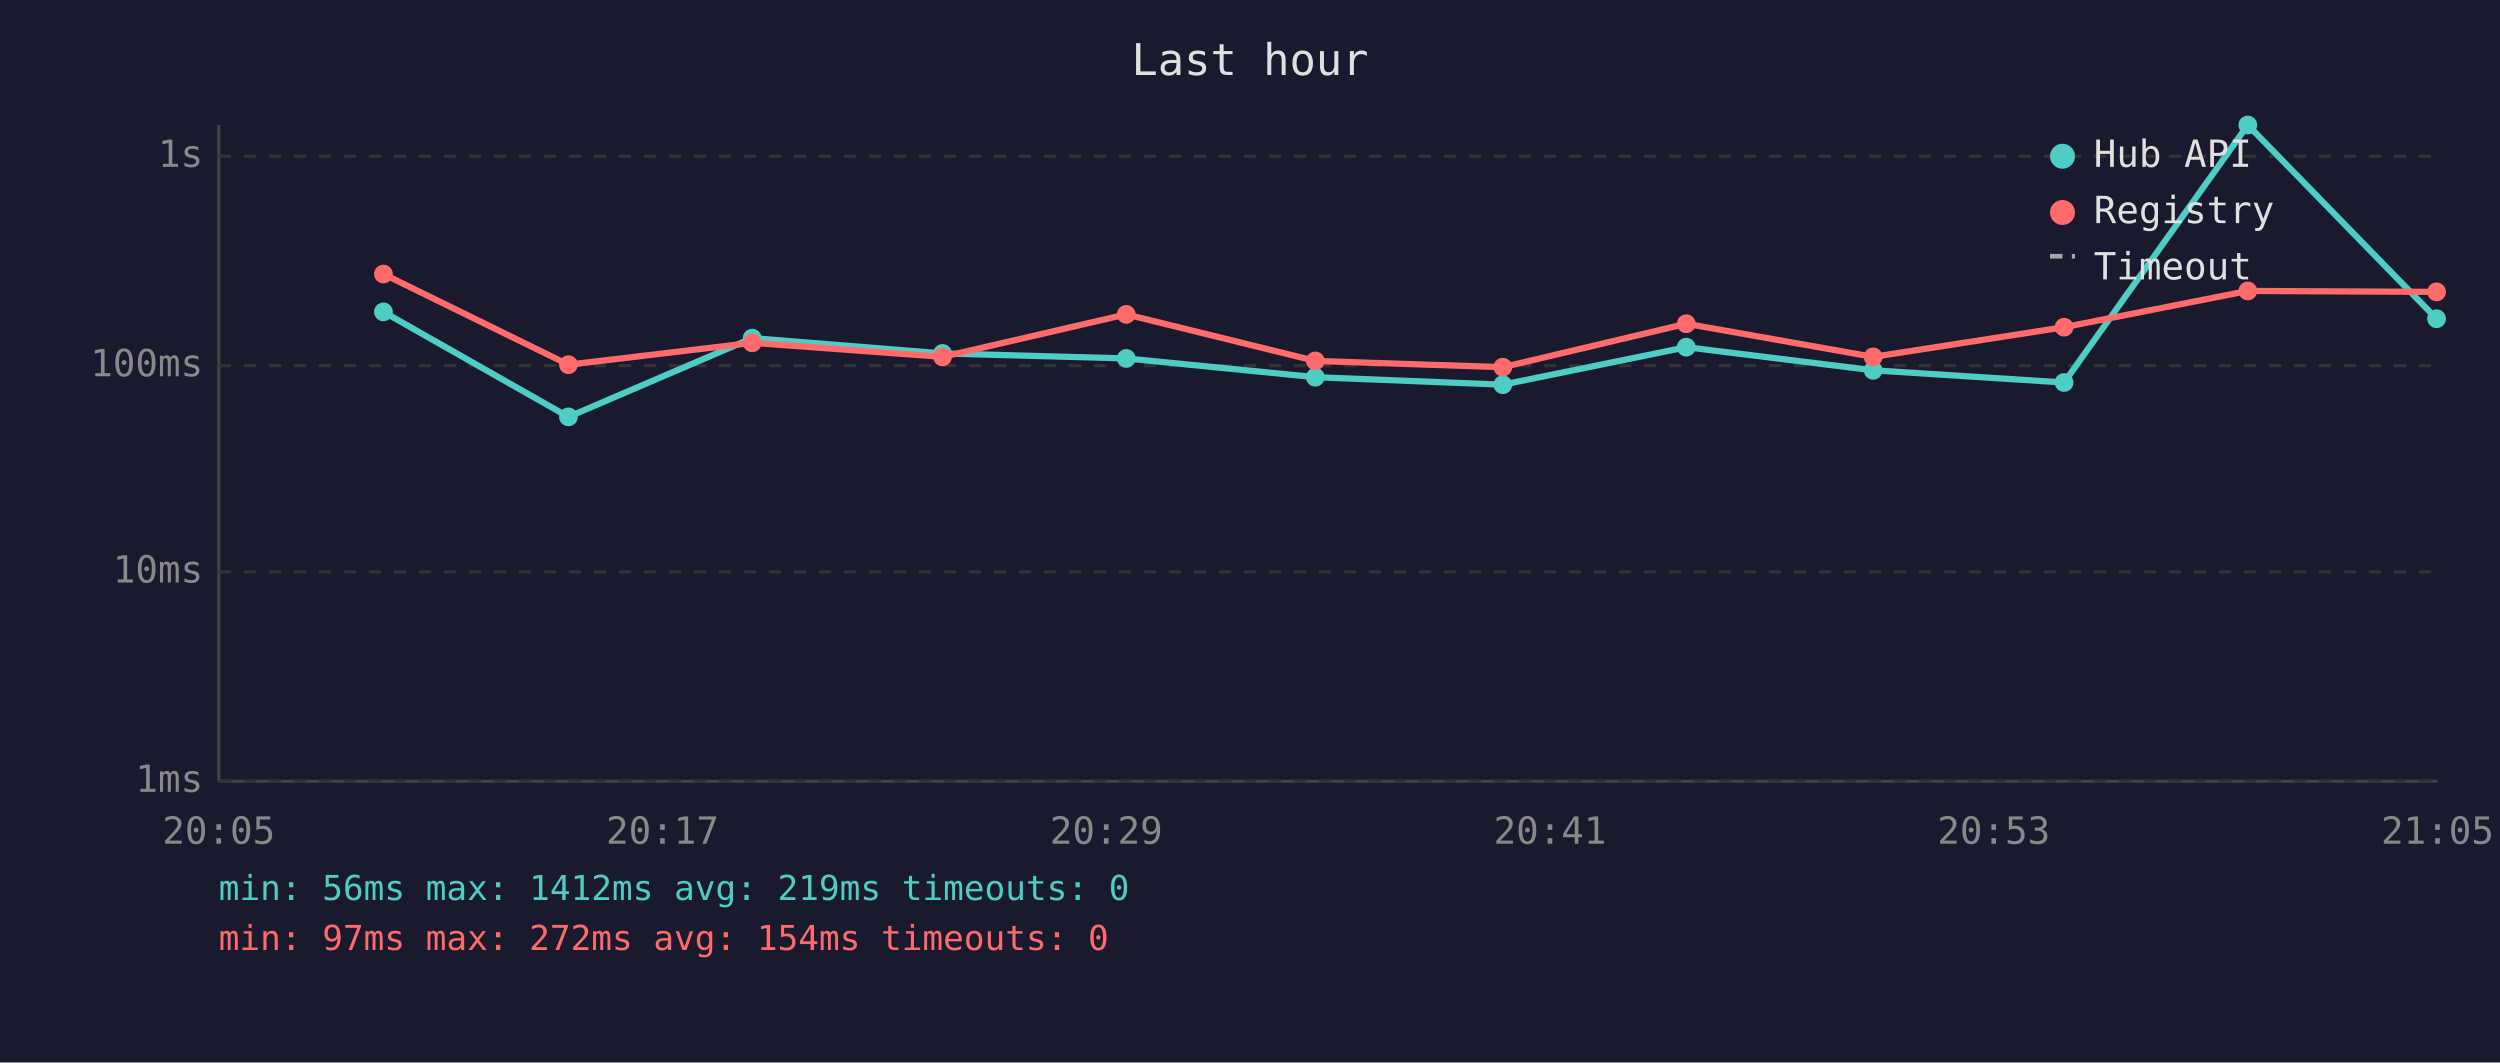
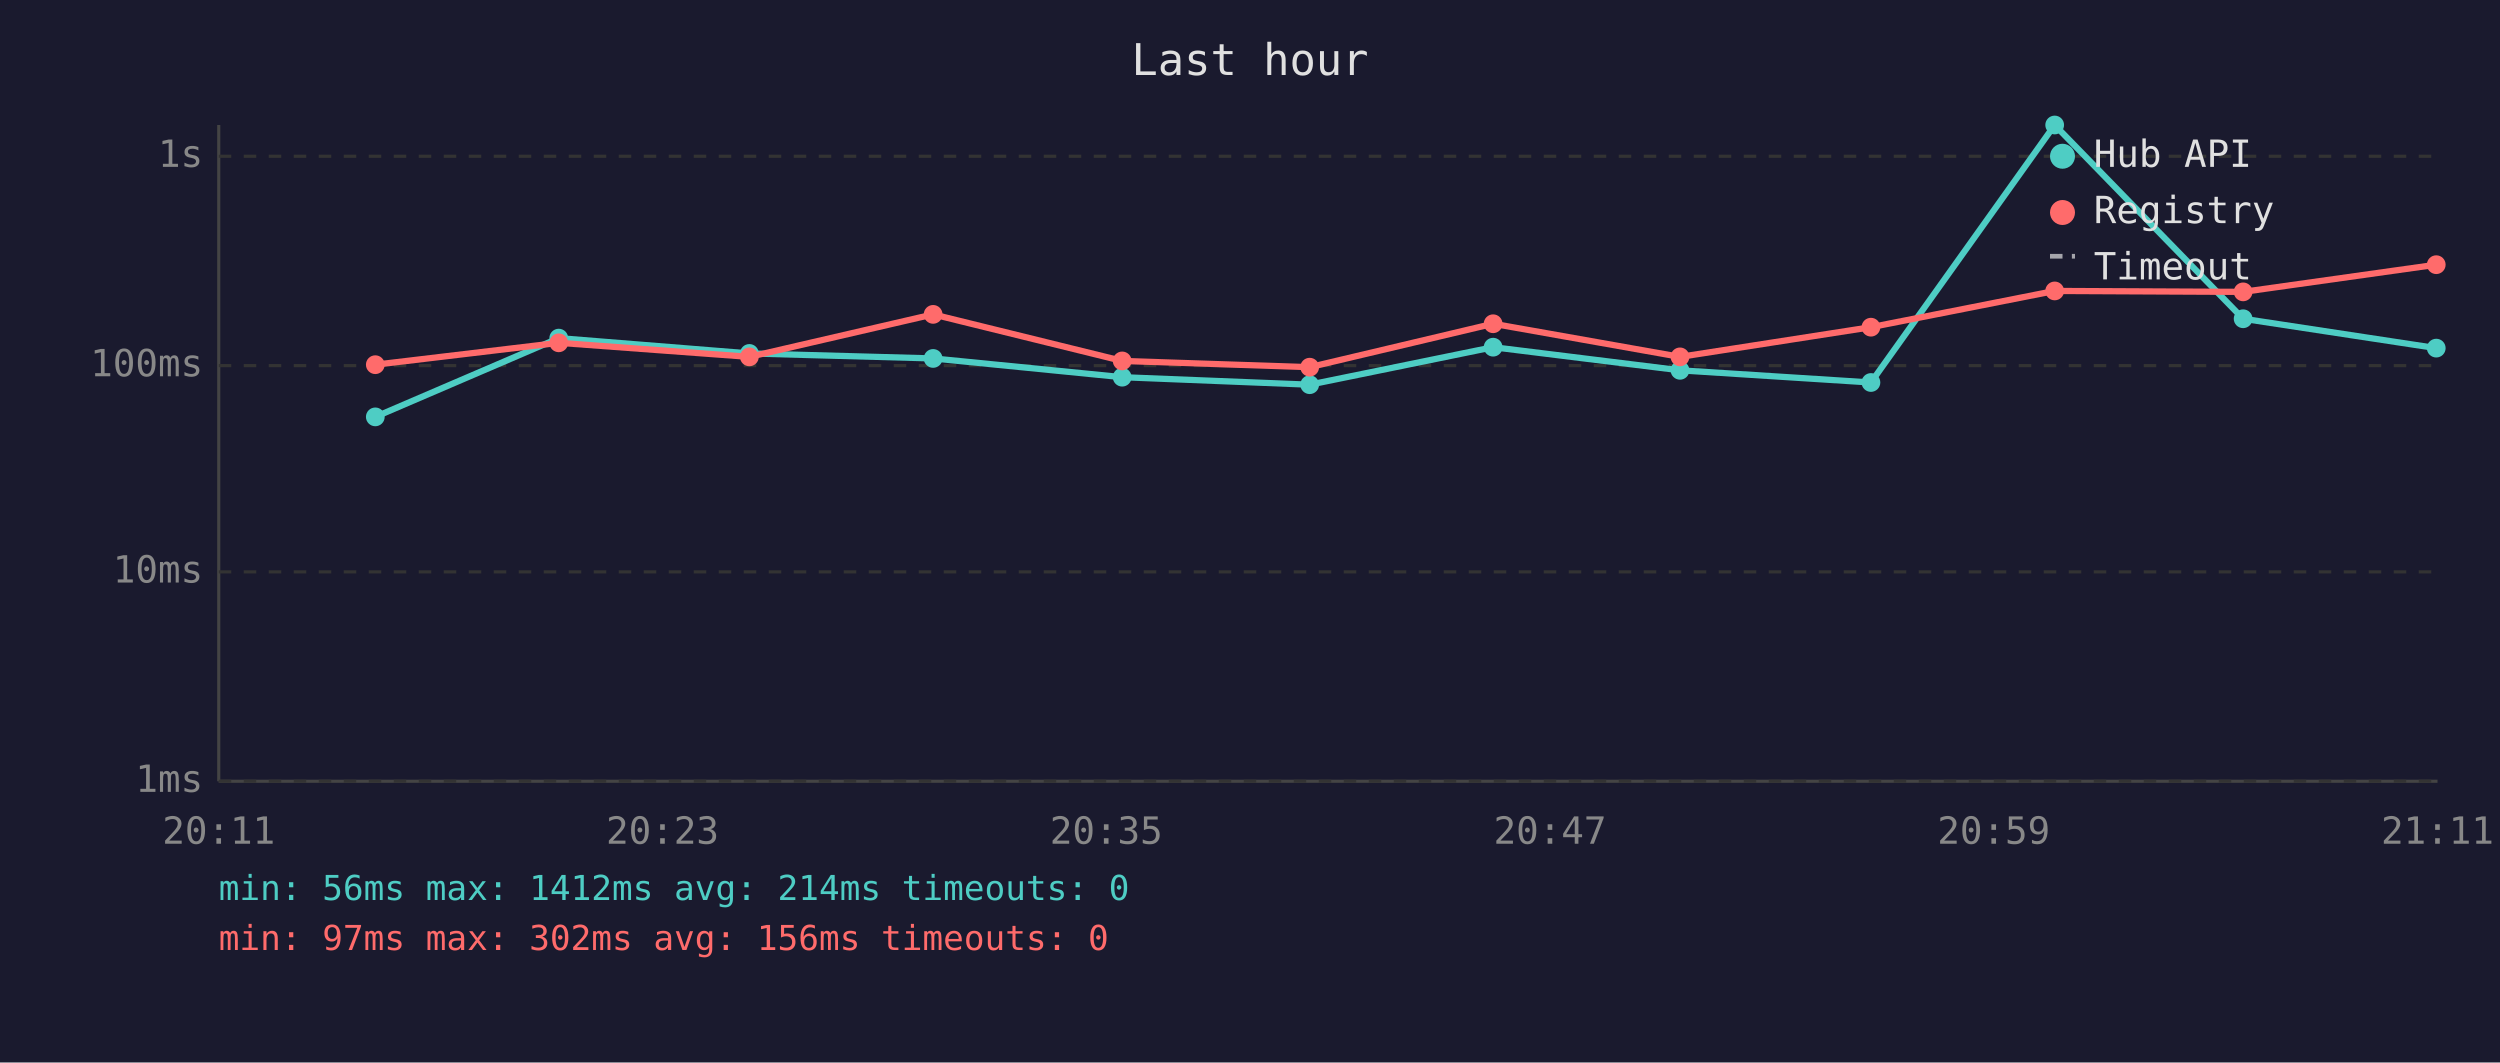
<svg xmlns="http://www.w3.org/2000/svg" viewBox="0 0 800 340" font-family="monospace" font-size="12">
  <rect width="800" height="340" fill="#1a1a2e" />
  <text x="400" y="24" fill="#e0e0e0" font-size="14" text-anchor="middle">Last hour</text>
  <line x1="70" y1="40" x2="70" y2="250" stroke="#444" stroke-width="1" />
  <line x1="70" y1="250" x2="780" y2="250" stroke="#444" stroke-width="1" />
  <line x1="70" y1="250" x2="780" y2="250" stroke="#333" stroke-width="1" stroke-dasharray="4" />
  <text x="65" y="250" fill="#888" text-anchor="end" dominant-baseline="middle">1ms</text>
  <line x1="70" y1="183" x2="780" y2="183" stroke="#333" stroke-width="1" stroke-dasharray="4" />
  <text x="65" y="183" fill="#888" text-anchor="end" dominant-baseline="middle">10ms</text>
  <line x1="70" y1="117" x2="780" y2="117" stroke="#333" stroke-width="1" stroke-dasharray="4" />
  <text x="65" y="117" fill="#888" text-anchor="end" dominant-baseline="middle">100ms</text>
  <line x1="70" y1="50" x2="780" y2="50" stroke="#333" stroke-width="1" stroke-dasharray="4" />
  <text x="65" y="50" fill="#888" text-anchor="end" dominant-baseline="middle">1s</text>
-   <text x="70" y="270" fill="#888" text-anchor="middle">20:05</text>
-   <text x="212" y="270" fill="#888" text-anchor="middle">20:17</text>
-   <text x="354" y="270" fill="#888" text-anchor="middle">20:29</text>
-   <text x="496" y="270" fill="#888" text-anchor="middle">20:41</text>
-   <text x="638" y="270" fill="#888" text-anchor="middle">20:53</text>
-   <text x="780" y="270" fill="#888" text-anchor="middle">21:05</text>
-   <polyline points="122.7,99.8 181.9,133.4 240.7,108.2 301.6,113.1 360.4,114.7 420.9,120.7 480.9,123.1 539.6,111.1 599.4,118.5 660.5,122.4 719.3,40.0 779.7,102.0" fill="none" stroke="#4ecdc4" stroke-width="2" opacity="1" />
-   <circle cx="122.7" cy="99.8" r="3" fill="#4ecdc4" />
-   <circle cx="181.9" cy="133.4" r="3" fill="#4ecdc4" />
-   <circle cx="240.7" cy="108.2" r="3" fill="#4ecdc4" />
-   <circle cx="301.6" cy="113.1" r="3" fill="#4ecdc4" />
-   <circle cx="360.4" cy="114.7" r="3" fill="#4ecdc4" />
-   <circle cx="420.9" cy="120.7" r="3" fill="#4ecdc4" />
-   <circle cx="480.9" cy="123.1" r="3" fill="#4ecdc4" />
-   <circle cx="539.6" cy="111.1" r="3" fill="#4ecdc4" />
-   <circle cx="599.4" cy="118.5" r="3" fill="#4ecdc4" />
-   <circle cx="660.5" cy="122.4" r="3" fill="#4ecdc4" />
-   <circle cx="719.3" cy="40.0" r="3" fill="#4ecdc4" />
-   <circle cx="779.7" cy="102.0" r="3" fill="#4ecdc4" />
-   <polyline points="122.7,87.7 181.9,116.7 240.7,109.7 301.6,114.2 360.4,100.6 420.9,115.5 480.9,117.5 539.6,103.6 599.4,114.2 660.5,104.7 719.3,93.1 779.7,93.4" fill="none" stroke="#ff6b6b" stroke-width="2" opacity="1" />
-   <circle cx="122.7" cy="87.7" r="3" fill="#ff6b6b" />
-   <circle cx="181.9" cy="116.7" r="3" fill="#ff6b6b" />
-   <circle cx="240.7" cy="109.7" r="3" fill="#ff6b6b" />
-   <circle cx="301.6" cy="114.2" r="3" fill="#ff6b6b" />
-   <circle cx="360.4" cy="100.6" r="3" fill="#ff6b6b" />
-   <circle cx="420.9" cy="115.5" r="3" fill="#ff6b6b" />
-   <circle cx="480.9" cy="117.5" r="3" fill="#ff6b6b" />
-   <circle cx="539.6" cy="103.6" r="3" fill="#ff6b6b" />
-   <circle cx="599.4" cy="114.2" r="3" fill="#ff6b6b" />
-   <circle cx="660.5" cy="104.7" r="3" fill="#ff6b6b" />
-   <circle cx="719.3" cy="93.1" r="3" fill="#ff6b6b" />
-   <circle cx="779.7" cy="93.4" r="3" fill="#ff6b6b" />
+   <text x="70" y="270" fill="#888" text-anchor="middle">20:11</text>
+   <text x="212" y="270" fill="#888" text-anchor="middle">20:23</text>
+   <text x="354" y="270" fill="#888" text-anchor="middle">20:35</text>
+   <text x="496" y="270" fill="#888" text-anchor="middle">20:47</text>
+   <text x="638" y="270" fill="#888" text-anchor="middle">20:59</text>
+   <text x="780" y="270" fill="#888" text-anchor="middle">21:11</text>
+   <polyline points="120.1,133.4 178.8,108.2 239.8,113.1 298.6,114.7 359.1,120.7 419.1,123.1 477.8,111.1 537.6,118.5 598.7,122.4 657.5,40.0 717.8,102.0 779.6,111.4" fill="none" stroke="#4ecdc4" stroke-width="2" opacity="1" />
+   <circle cx="120.1" cy="133.4" r="3" fill="#4ecdc4" />
+   <circle cx="178.8" cy="108.2" r="3" fill="#4ecdc4" />
+   <circle cx="239.8" cy="113.1" r="3" fill="#4ecdc4" />
+   <circle cx="298.6" cy="114.7" r="3" fill="#4ecdc4" />
+   <circle cx="359.1" cy="120.7" r="3" fill="#4ecdc4" />
+   <circle cx="419.1" cy="123.1" r="3" fill="#4ecdc4" />
+   <circle cx="477.8" cy="111.1" r="3" fill="#4ecdc4" />
+   <circle cx="537.6" cy="118.5" r="3" fill="#4ecdc4" />
+   <circle cx="598.7" cy="122.4" r="3" fill="#4ecdc4" />
+   <circle cx="657.5" cy="40.0" r="3" fill="#4ecdc4" />
+   <circle cx="717.8" cy="102.0" r="3" fill="#4ecdc4" />
+   <circle cx="779.6" cy="111.4" r="3" fill="#4ecdc4" />
+   <polyline points="120.1,116.7 178.8,109.7 239.8,114.2 298.6,100.6 359.1,115.5 419.1,117.5 477.8,103.6 537.6,114.2 598.7,104.7 657.5,93.1 717.8,93.4 779.6,84.7" fill="none" stroke="#ff6b6b" stroke-width="2" opacity="1" />
+   <circle cx="120.1" cy="116.7" r="3" fill="#ff6b6b" />
+   <circle cx="178.8" cy="109.7" r="3" fill="#ff6b6b" />
+   <circle cx="239.8" cy="114.2" r="3" fill="#ff6b6b" />
+   <circle cx="298.6" cy="100.6" r="3" fill="#ff6b6b" />
+   <circle cx="359.1" cy="115.5" r="3" fill="#ff6b6b" />
+   <circle cx="419.1" cy="117.5" r="3" fill="#ff6b6b" />
+   <circle cx="477.8" cy="103.6" r="3" fill="#ff6b6b" />
+   <circle cx="537.6" cy="114.2" r="3" fill="#ff6b6b" />
+   <circle cx="598.7" cy="104.7" r="3" fill="#ff6b6b" />
+   <circle cx="657.5" cy="93.1" r="3" fill="#ff6b6b" />
+   <circle cx="717.8" cy="93.4" r="3" fill="#ff6b6b" />
+   <circle cx="779.6" cy="84.7" r="3" fill="#ff6b6b" />
  <circle cx="660" cy="50" r="4" fill="#4ecdc4" />
  <text x="670" y="50" fill="#e0e0e0" dominant-baseline="middle">Hub API</text>
  <circle cx="660" cy="68" r="4" fill="#ff6b6b" />
  <text x="670" y="68" fill="#e0e0e0" dominant-baseline="middle">Registry</text>
  <line x1="656" y1="82" x2="664" y2="82" stroke="#e0e0e0" stroke-width="1.5" stroke-dasharray="4,3" opacity="0.7" />
  <text x="670" y="86" fill="#e0e0e0" dominant-baseline="middle">Timeout</text>
-   <text x="70" y="288" fill="#4ecdc4" font-size="11">min: 56ms  max: 1412ms  avg: 219ms  timeouts: 0</text>
-   <text x="70" y="304" fill="#ff6b6b" font-size="11">min: 97ms  max: 272ms  avg: 154ms  timeouts: 0</text>
+   <text x="70" y="288" fill="#4ecdc4" font-size="11">min: 56ms  max: 1412ms  avg: 214ms  timeouts: 0</text>
+   <text x="70" y="304" fill="#ff6b6b" font-size="11">min: 97ms  max: 302ms  avg: 156ms  timeouts: 0</text>
</svg>
